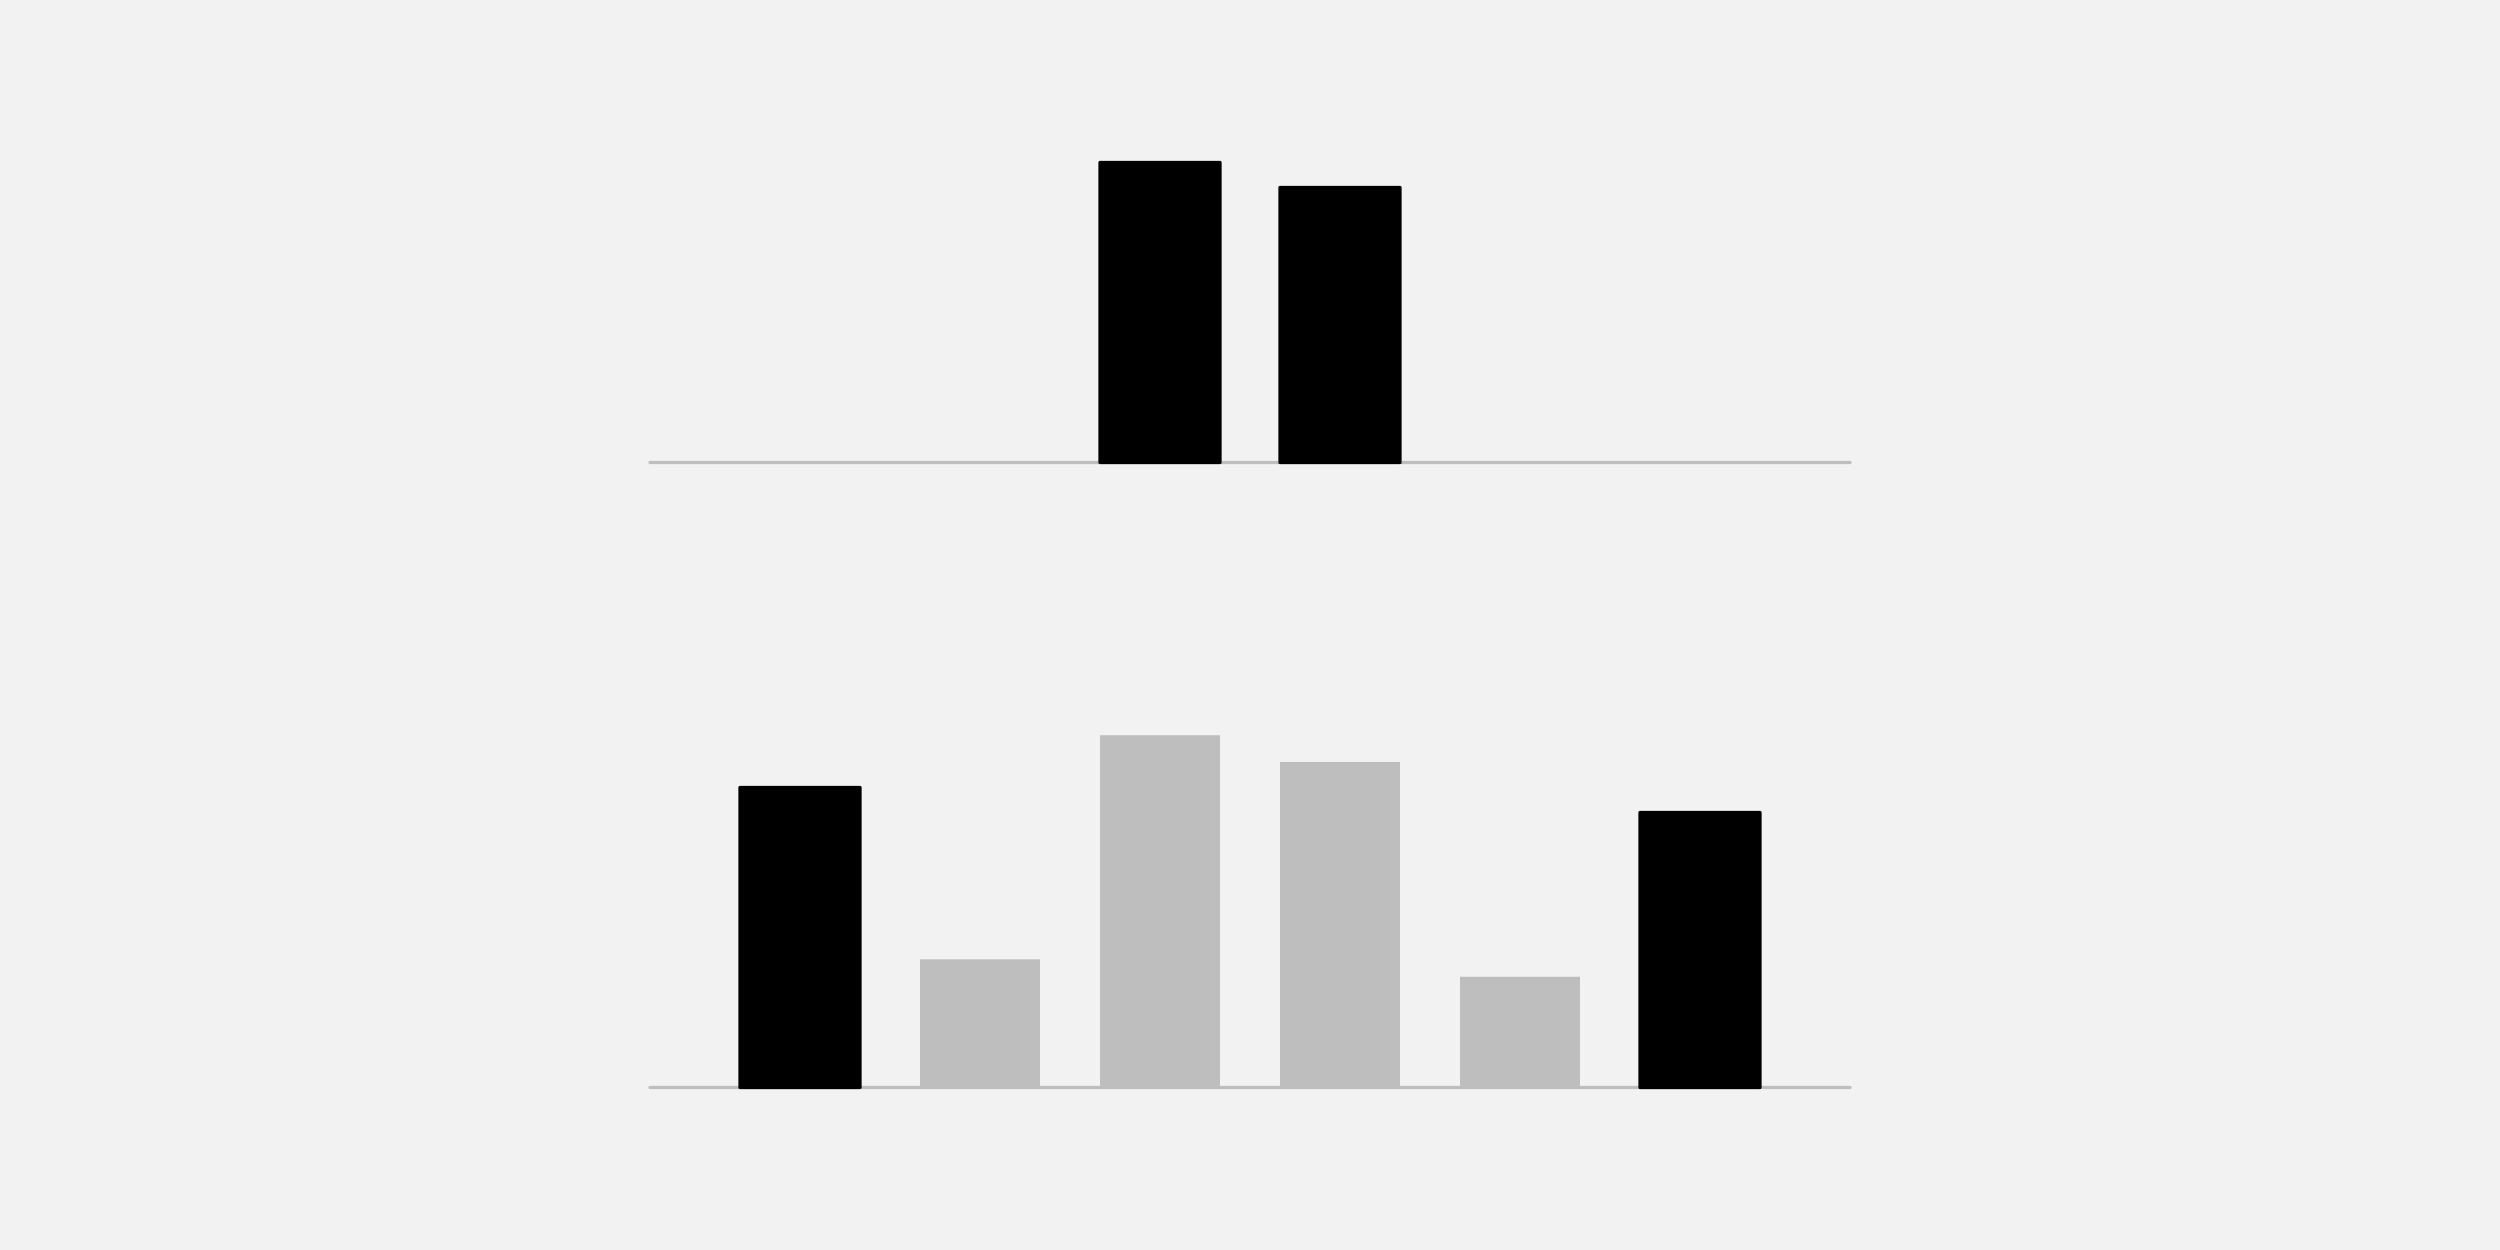
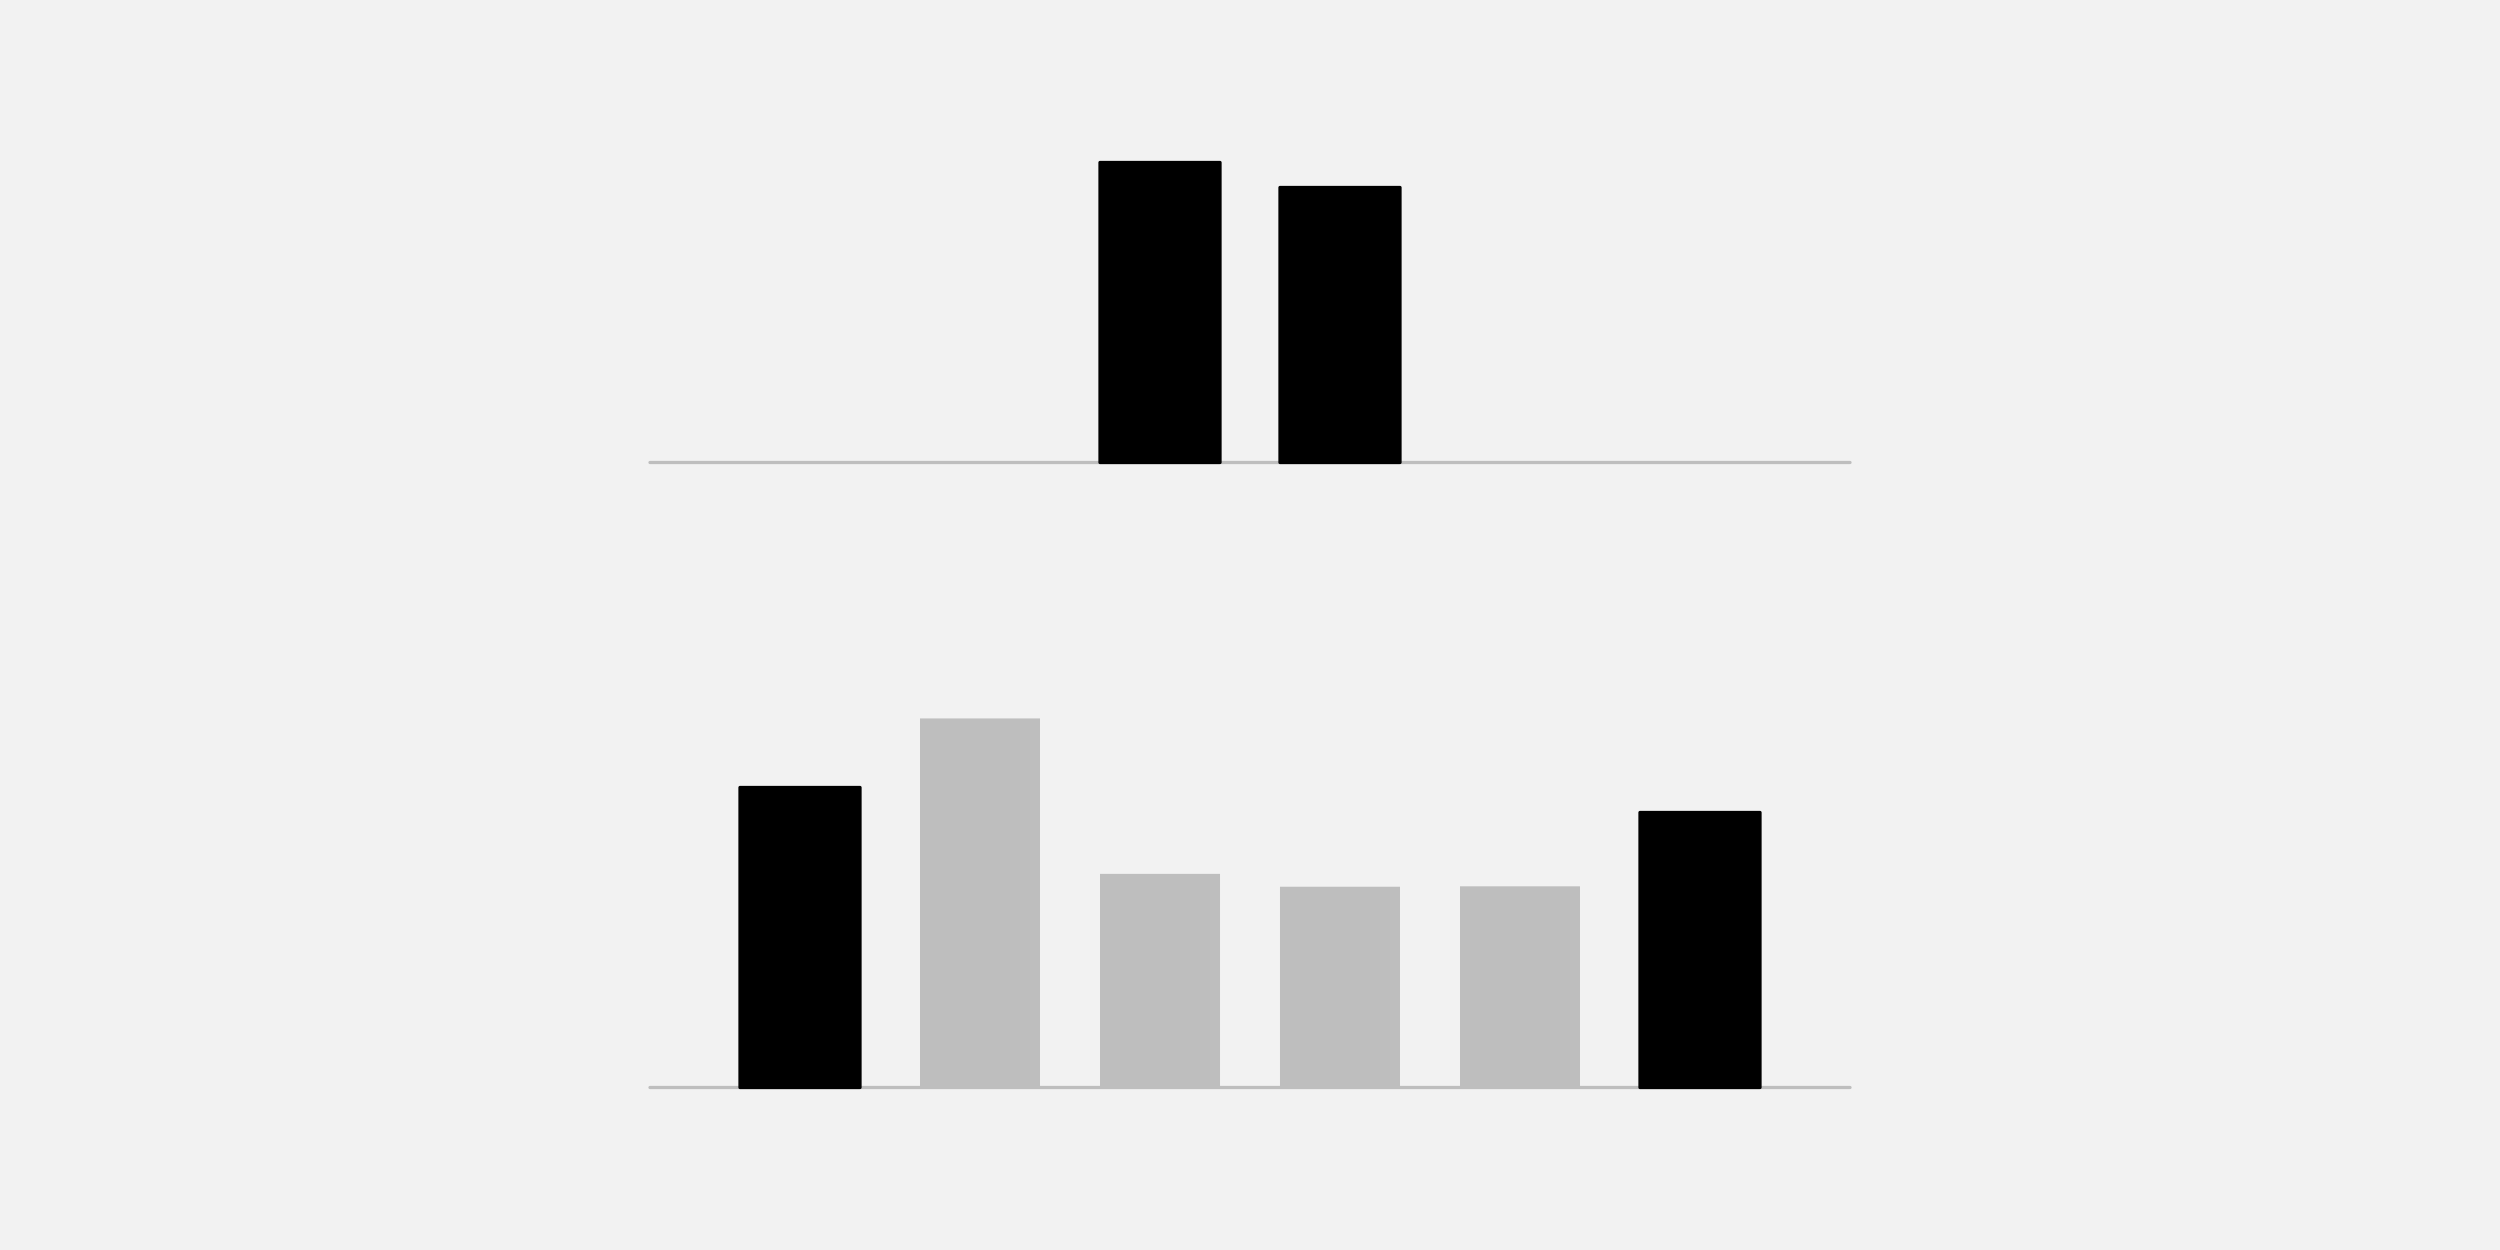
<svg xmlns="http://www.w3.org/2000/svg" width="576pt" height="288pt" viewBox="0 0 576 288" version="1.1">
  <g id="surface25">
    <rect x="0" y="0" width="576" height="288" style="fill:rgb(94.902%,94.902%,94.902%);fill-opacity:1;stroke:none;" />
    <path style="fill:none;stroke-width:0.75;stroke-linecap:round;stroke-linejoin:round;stroke:rgb(74.51%,74.51%,74.51%);stroke-opacity:1;stroke-miterlimit:10;" d="M 149.762 106.559 L 426.238 106.559 " />
    <path style="fill-rule:nonzero;fill:rgb(0%,0%,0%);fill-opacity:1;stroke-width:0.75;stroke-linecap:round;stroke-linejoin:round;stroke:rgb(0%,0%,0%);stroke-opacity:1;stroke-miterlimit:10;" d="M 253.441 106.559 L 281.09 106.559 L 281.09 37.438 L 253.441 37.438 Z M 253.441 106.559 " />
    <path style="fill-rule:nonzero;fill:rgb(0%,0%,0%);fill-opacity:1;stroke-width:0.75;stroke-linecap:round;stroke-linejoin:round;stroke:rgb(0%,0%,0%);stroke-opacity:1;stroke-miterlimit:10;" d="M 294.91 106.559 L 322.559 106.559 L 322.559 43.199 L 294.91 43.199 Z M 294.91 106.559 " />
    <path style="fill:none;stroke-width:0.75;stroke-linecap:round;stroke-linejoin:round;stroke:rgb(74.51%,74.51%,74.51%);stroke-opacity:1;stroke-miterlimit:10;" d="M 149.762 250.559 L 426.238 250.559 " />
    <path style="fill-rule:nonzero;fill:rgb(0%,0%,0%);fill-opacity:1;stroke-width:0.75;stroke-linecap:round;stroke-linejoin:round;stroke:rgb(0%,0%,0%);stroke-opacity:1;stroke-miterlimit:10;" d="M 170.496 250.559 L 198.145 250.559 L 198.145 181.438 L 170.496 181.438 Z M 170.496 250.559 " />
-     <path style=" stroke:none;fill-rule:nonzero;fill:rgb(74.51%,74.51%,74.51%);fill-opacity:1;" d="M 211.969 250.559 L 239.617 250.559 L 239.617 221.02 L 211.969 221.02 Z M 211.969 250.559 " />
-     <path style=" stroke:none;fill-rule:nonzero;fill:rgb(74.51%,74.51%,74.51%);fill-opacity:1;" d="M 253.441 250.559 L 281.09 250.559 L 281.09 169.398 L 253.441 169.398 Z M 253.441 250.559 " />
-     <path style=" stroke:none;fill-rule:nonzero;fill:rgb(74.51%,74.51%,74.51%);fill-opacity:1;" d="M 294.91 250.559 L 322.559 250.559 L 322.559 175.559 L 294.91 175.559 Z M 294.91 250.559 " />
-     <path style=" stroke:none;fill-rule:nonzero;fill:rgb(74.51%,74.51%,74.51%);fill-opacity:1;" d="M 336.383 250.559 L 364.031 250.559 L 364.031 225.043 L 336.383 225.043 Z M 336.383 250.559 " />
+     <path style=" stroke:none;fill-rule:nonzero;fill:rgb(74.51%,74.51%,74.51%);fill-opacity:1;" d="M 211.969 250.559 L 239.617 250.559 L 239.617 165.523 L 211.969 165.523 Z M 211.969 250.559 " />
+     <path style=" stroke:none;fill-rule:nonzero;fill:rgb(74.51%,74.51%,74.51%);fill-opacity:1;" d="M 253.441 250.559 L 281.09 250.559 L 281.09 201.336 L 253.441 201.336 Z M 253.441 250.559 " />
+     <path style=" stroke:none;fill-rule:nonzero;fill:rgb(74.51%,74.51%,74.51%);fill-opacity:1;" d="M 294.91 250.559 L 322.559 250.559 L 322.559 204.301 L 294.91 204.301 Z M 294.91 250.559 " />
+     <path style=" stroke:none;fill-rule:nonzero;fill:rgb(74.51%,74.51%,74.51%);fill-opacity:1;" d="M 336.383 250.559 L 364.031 250.559 L 364.031 204.207 L 336.383 204.207 Z M 336.383 250.559 " />
    <path style="fill-rule:nonzero;fill:rgb(0%,0%,0%);fill-opacity:1;stroke-width:0.75;stroke-linecap:round;stroke-linejoin:round;stroke:rgb(0%,0%,0%);stroke-opacity:1;stroke-miterlimit:10;" d="M 377.855 250.559 L 405.504 250.559 L 405.504 187.199 L 377.855 187.199 Z M 377.855 250.559 " />
  </g>
</svg>
